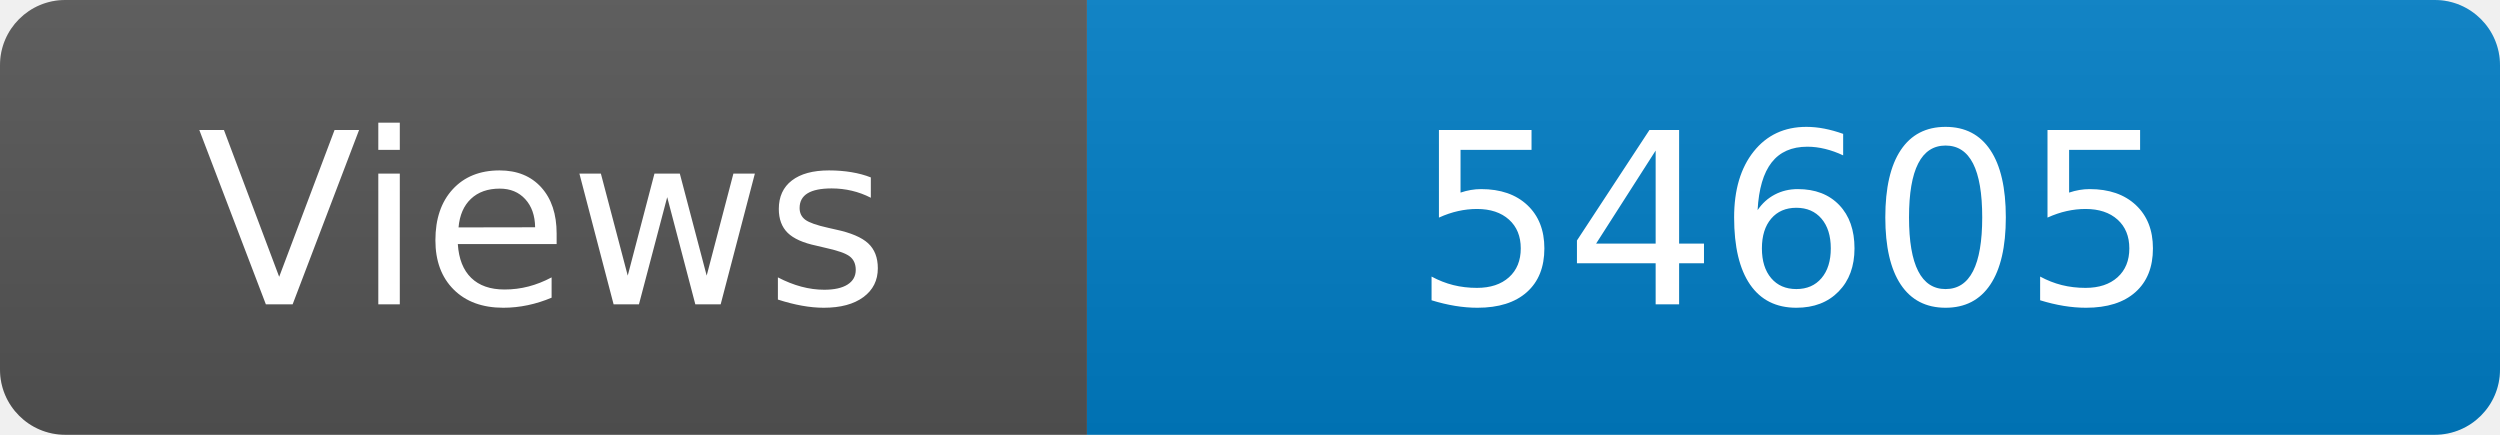
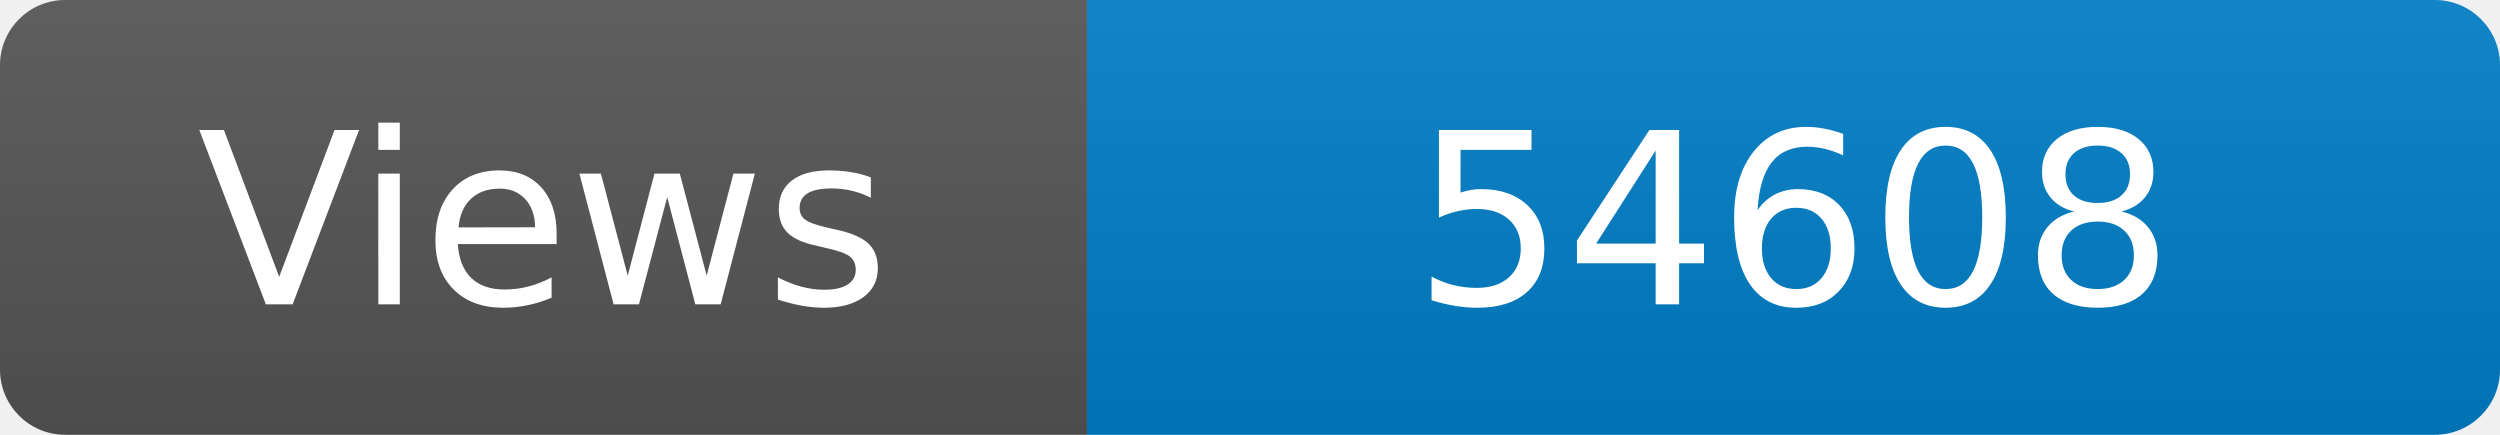
<svg xmlns="http://www.w3.org/2000/svg" width="115" height="20" role="img" aria-label="Maintained?: yes">
  <linearGradient id="s" x2="0" y2="100%">
    <stop offset="0" stop-color="#bbb" stop-opacity=".1" />
    <stop offset="1" stop-opacity=".1" />
  </linearGradient>
  <clipPath id="r">
    <rect width="115" height="20" rx="3" fill="#fff" />
  </clipPath>
  <g clip-path="url(#r)">
    <rect width="50" height="20" fill="#555" />
    <rect x="50" width="160" height="20" fill="#007ec6" />
    <rect width="115" height="20" fill="url(#s)" />
  </g>
  <g fill="#fff" text-anchor="middle" font-family="Verdana,Geneva,DejaVu Sans,sans-serif" font-size="110">
    <text x="250" y="140" transform="scale(.1)" fill="#fff">Views</text>
-     <text x="825" y="140" transform="scale(.1)" fill="#fff">54605</text>
+     <text x="825" y="140" transform="scale(.1)" fill="#fff">54608</text>
  </g>
</svg>
